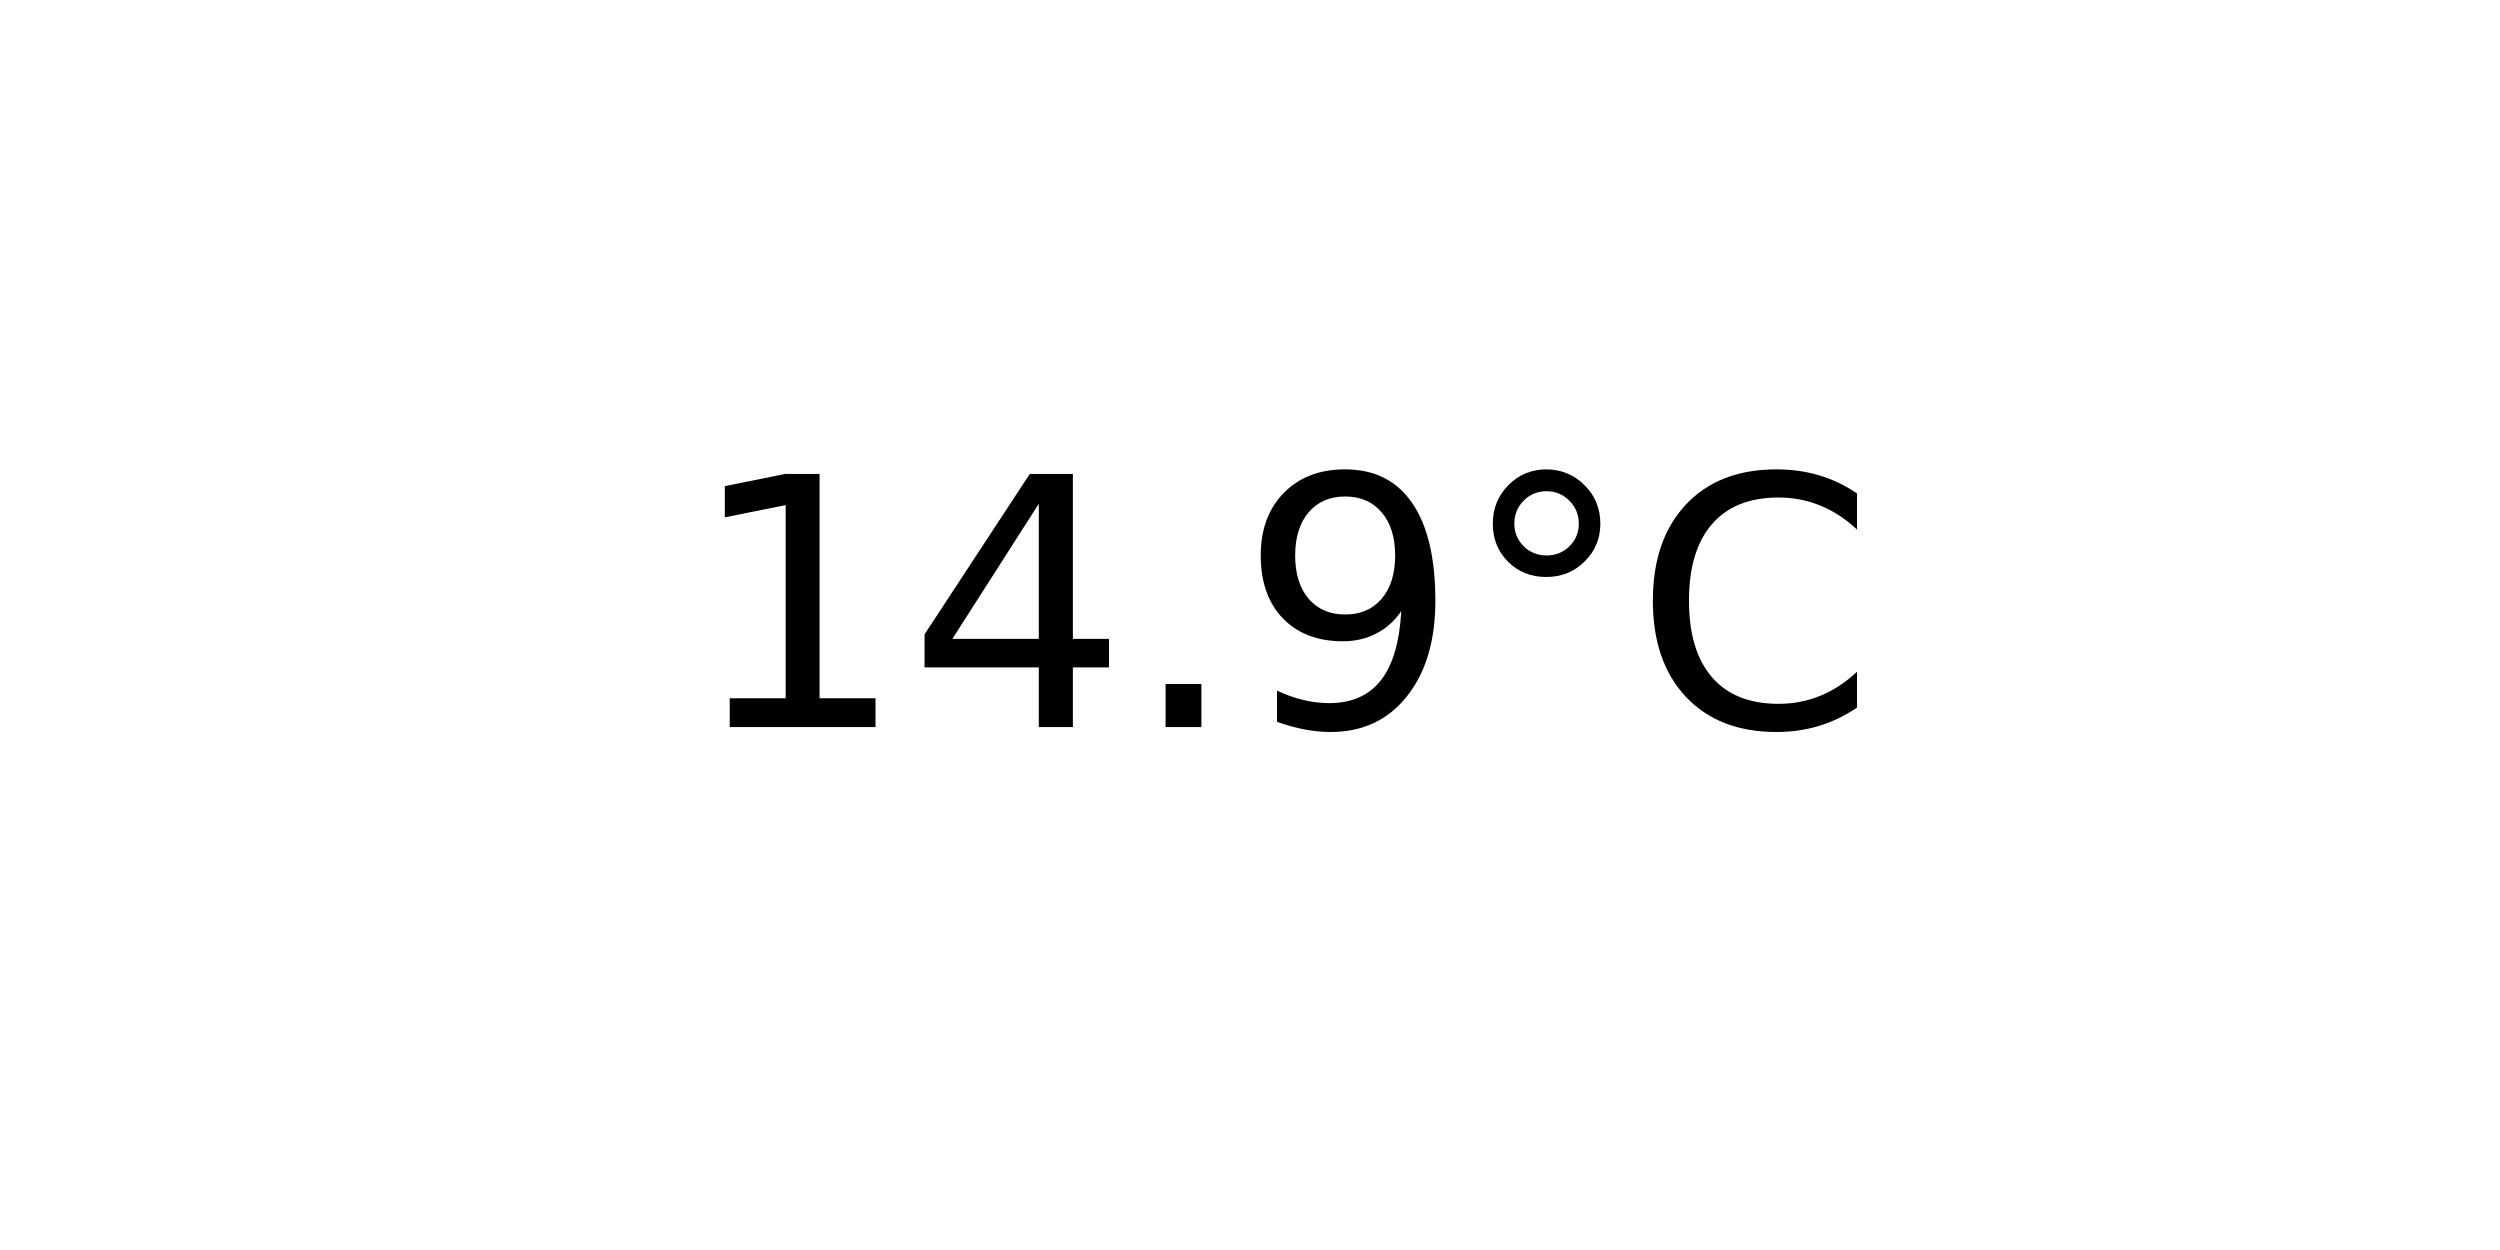
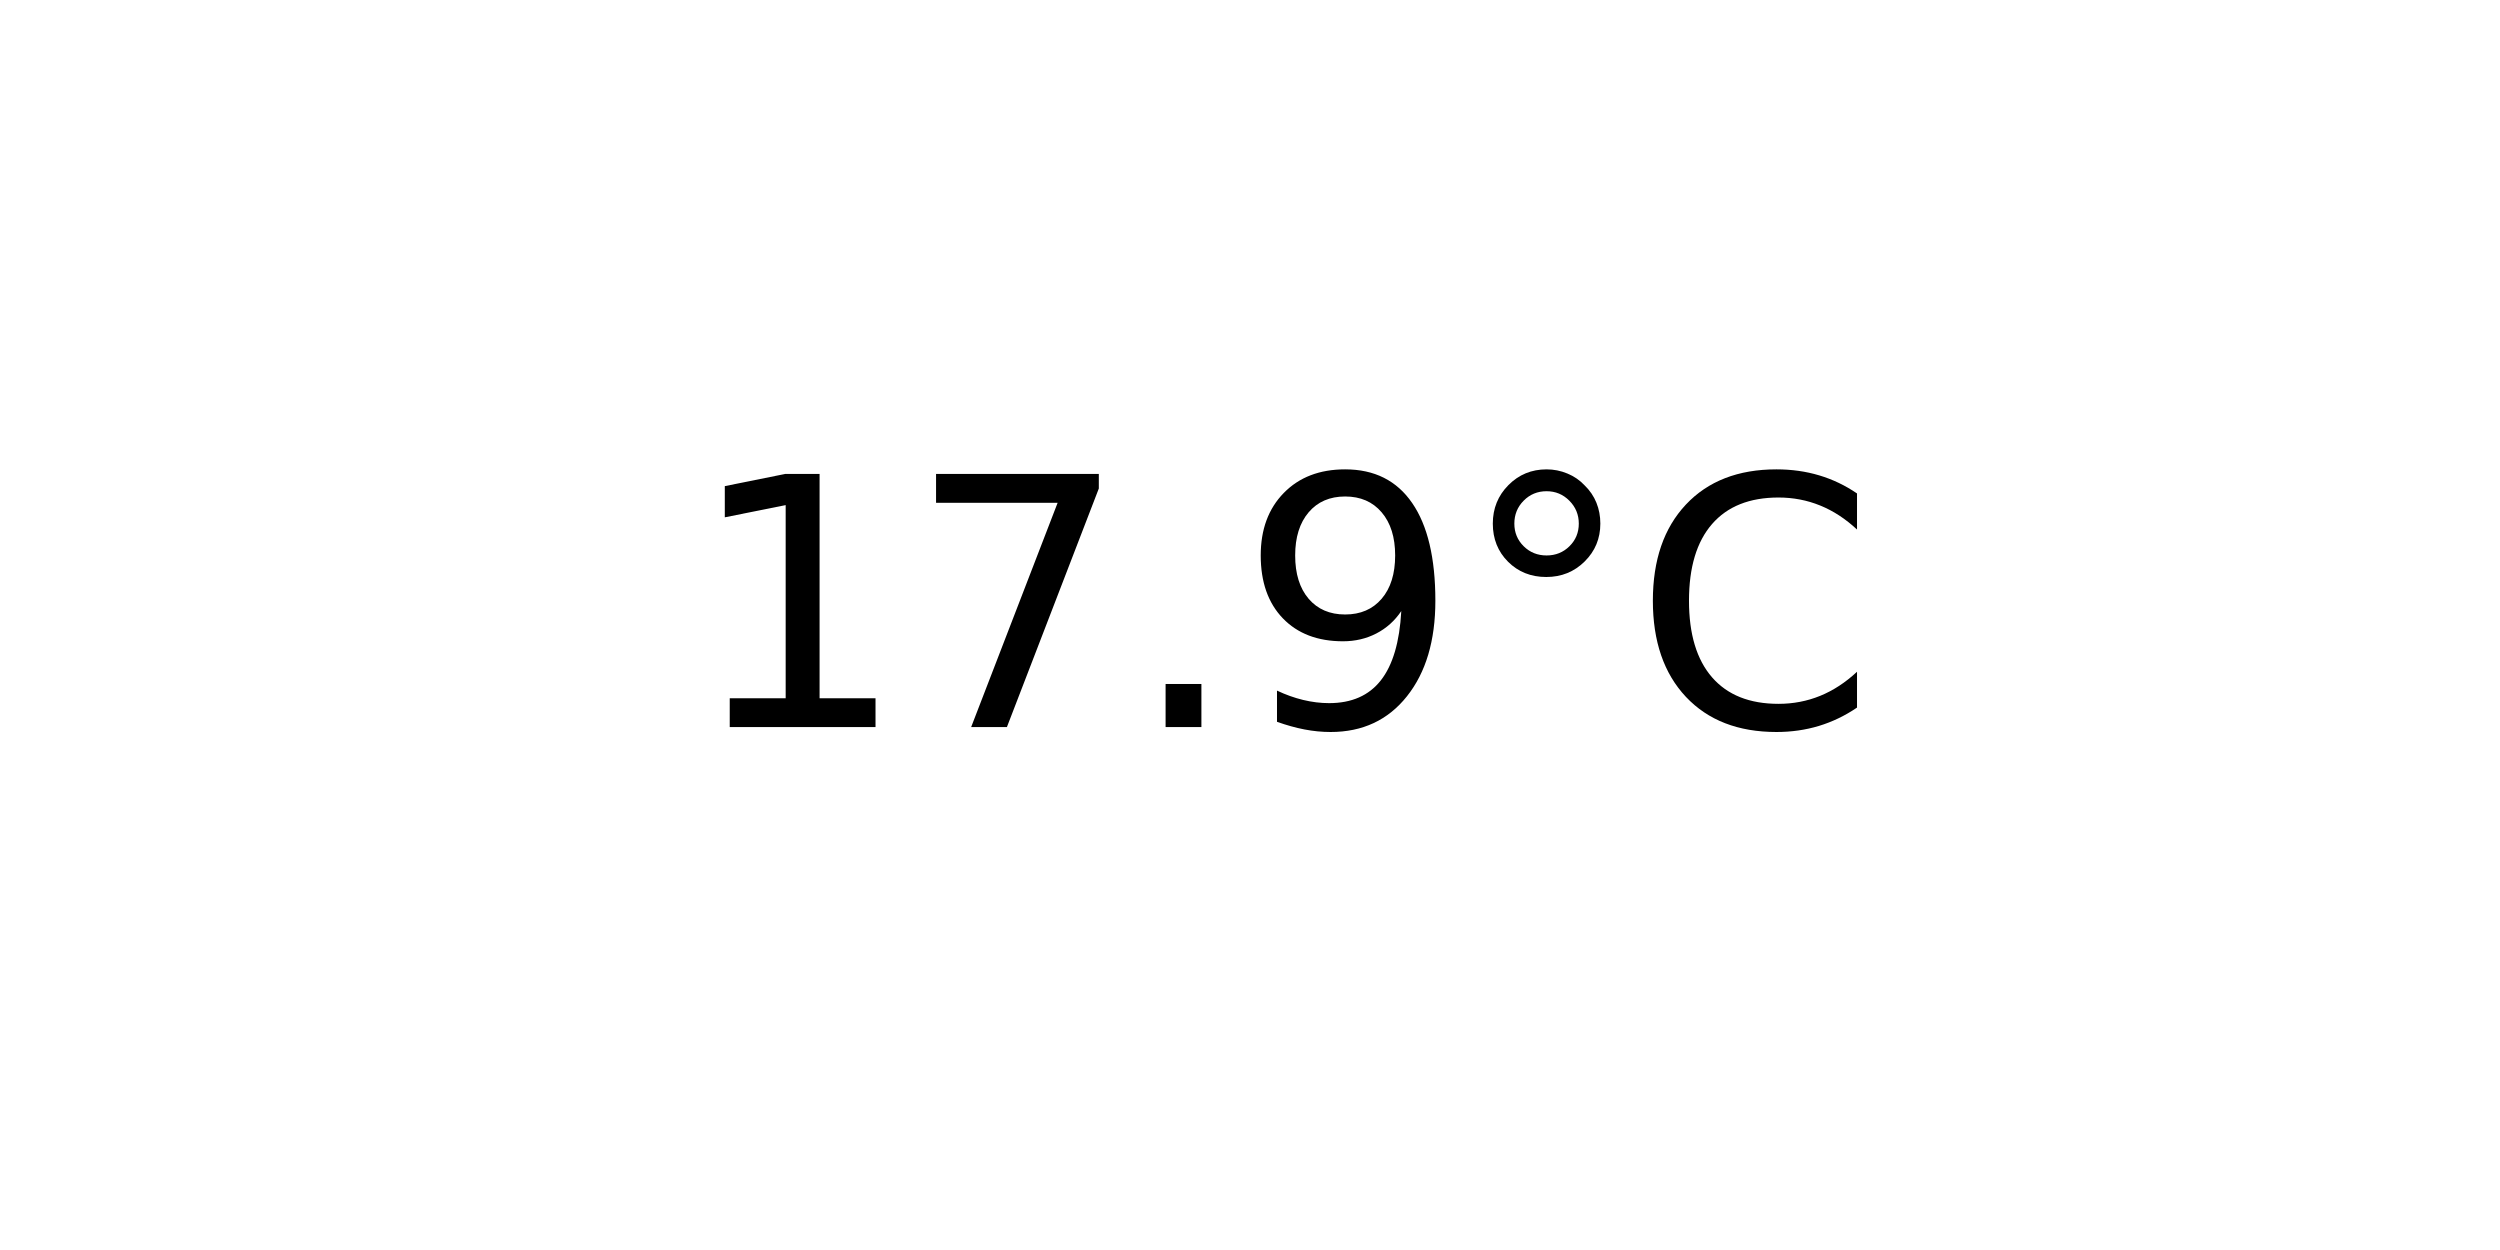
<svg xmlns="http://www.w3.org/2000/svg" xmlns:xlink="http://www.w3.org/1999/xlink" width="72pt" height="36pt" viewBox="0 0 72 36" version="1.1">
  <defs>
    <style type="text/css">*{stroke-linejoin: round; stroke-linecap: butt}</style>
  </defs>
  <g id="figure_1">
    <g id="axes_1">
      <g id="text_1">
        <g transform="translate(19.77578 20.93937) scale(0.1 -0.1)">
          <defs>
            <path id="DejaVuSans-31" d="M 794 531  L 1825 531  L 1825 4091  L 703 3866  L 703 4441  L 1819 4666  L 2450 4666  L 2450 531  L 3481 531  L 3481 0  L 794 0  L 794 531  z " transform="scale(0.015625)" />
-             <path id="DejaVuSans-34" d="M 2419 4116  L 825 1625  L 2419 1625  L 2419 4116  z M 2253 4666  L 3047 4666  L 3047 1625  L 3713 1625  L 3713 1100  L 3047 1100  L 3047 0  L 2419 0  L 2419 1100  L 313 1100  L 313 1709  L 2253 4666  z " transform="scale(0.015625)" />
+             <path id="DejaVuSans-37" d="M 525 4666  L 3525 4666  L 3525 4397  L 1831 0  L 1172 0  L 2766 4134  L 525 4134  L 525 4666  z " transform="scale(0.015625)" />
            <path id="DejaVuSans-2e" d="M 684 794  L 1344 794  L 1344 0  L 684 0  L 684 794  z " transform="scale(0.015625)" />
            <path id="DejaVuSans-39" d="M 703 97  L 703 672  Q 941 559 1184 500  Q 1428 441 1663 441  Q 2288 441 2617 861  Q 2947 1281 2994 2138  Q 2813 1869 2534 1725  Q 2256 1581 1919 1581  Q 1219 1581 811 2004  Q 403 2428 403 3163  Q 403 3881 828 4315  Q 1253 4750 1959 4750  Q 2769 4750 3195 4129  Q 3622 3509 3622 2328  Q 3622 1225 3098 567  Q 2575 -91 1691 -91  Q 1453 -91 1209 -44  Q 966 3 703 97  z M 1959 2075  Q 2384 2075 2632 2365  Q 2881 2656 2881 3163  Q 2881 3666 2632 3958  Q 2384 4250 1959 4250  Q 1534 4250 1286 3958  Q 1038 3666 1038 3163  Q 1038 2656 1286 2365  Q 1534 2075 1959 2075  z " transform="scale(0.015625)" />
            <path id="DejaVuSans-b0" d="M 1600 4347  Q 1350 4347 1178 4173  Q 1006 4000 1006 3750  Q 1006 3503 1178 3333  Q 1350 3163 1600 3163  Q 1850 3163 2022 3333  Q 2194 3503 2194 3750  Q 2194 3997 2020 4172  Q 1847 4347 1600 4347  z M 1600 4750  Q 1800 4750 1984 4673  Q 2169 4597 2303 4453  Q 2447 4313 2519 4134  Q 2591 3956 2591 3750  Q 2591 3338 2302 3052  Q 2013 2766 1594 2766  Q 1172 2766 890 3047  Q 609 3328 609 3750  Q 609 4169 896 4459  Q 1184 4750 1600 4750  z " transform="scale(0.015625)" />
            <path id="DejaVuSans-43" d="M 4122 4306  L 4122 3641  Q 3803 3938 3442 4084  Q 3081 4231 2675 4231  Q 1875 4231 1450 3742  Q 1025 3253 1025 2328  Q 1025 1406 1450 917  Q 1875 428 2675 428  Q 3081 428 3442 575  Q 3803 722 4122 1019  L 4122 359  Q 3791 134 3420 21  Q 3050 -91 2638 -91  Q 1578 -91 968 557  Q 359 1206 359 2328  Q 359 3453 968 4101  Q 1578 4750 2638 4750  Q 3056 4750 3426 4639  Q 3797 4528 4122 4306  z " transform="scale(0.015625)" />
          </defs>
          <use xlink:href="#DejaVuSans-31" />
-           <use xlink:href="#DejaVuSans-34" x="63.623" />
+           <use xlink:href="#DejaVuSans-37" x="63.623" />
          <use xlink:href="#DejaVuSans-2e" x="127.246" />
          <use xlink:href="#DejaVuSans-39" x="159.033" />
          <use xlink:href="#DejaVuSans-b0" x="222.656" />
          <use xlink:href="#DejaVuSans-43" x="272.656" />
        </g>
      </g>
    </g>
  </g>
</svg>
